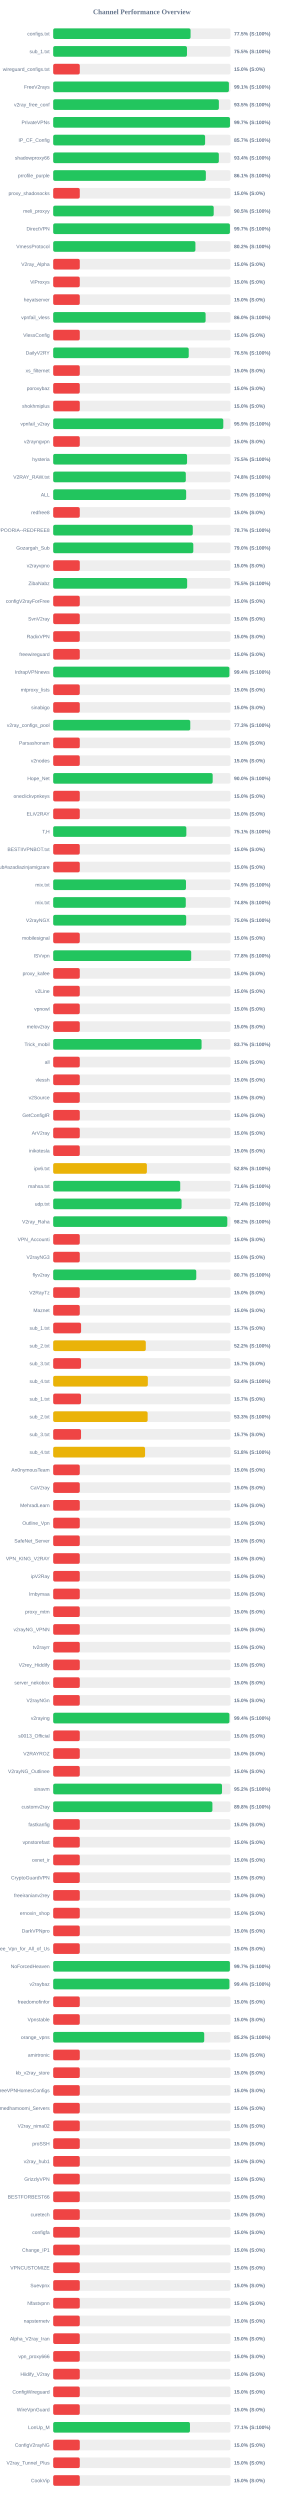
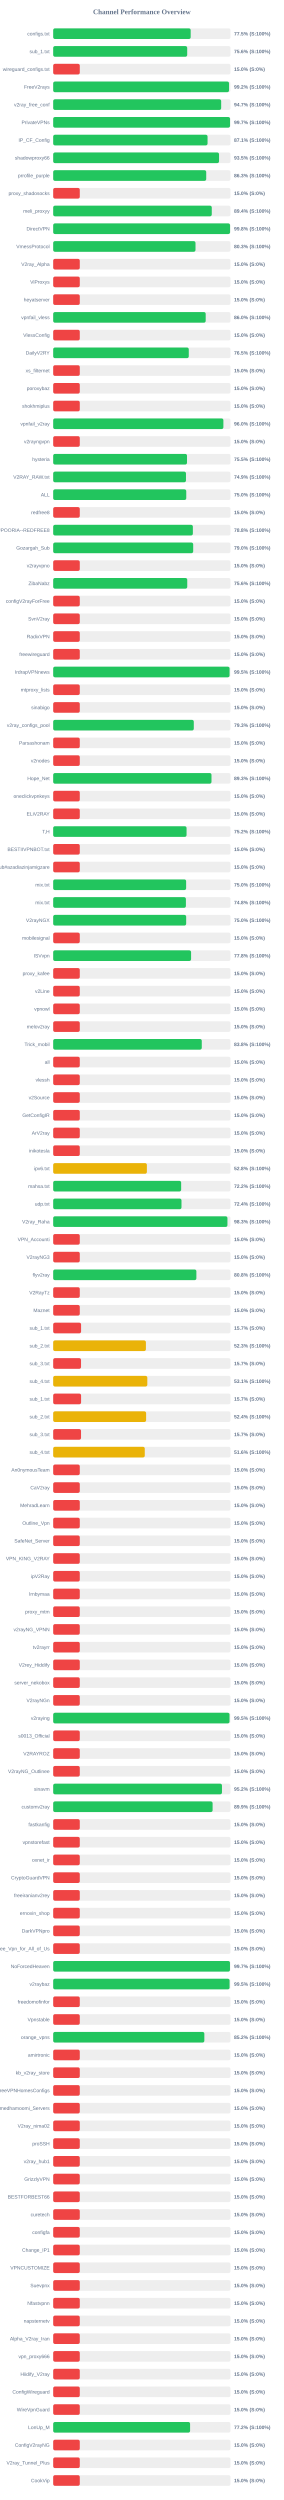
<svg xmlns="http://www.w3.org/2000/svg" width="800" height="7050" version="1.1">
  <style>
        .row { font: 14px Arial; fill: #64748b; }
        .score { font: bold 14px Arial; fill: #64748b; }
    </style>
  <text x="400" y="40" text-anchor="middle" font-size="20px" font-weight="bold" fill="#64748b">Channel Performance Overview</text>
  <rect x="150" y="80" width="500" height="30" fill="#eee" rx="5" />
-   <rect x="150" y="80" width="387.4" height="30" fill="#22c55e" rx="5" />
+   <rect x="150" y="80" width="387.7" height="30" fill="#22c55e" rx="5" />
  <text x="140" y="100" text-anchor="end" class="row">configs.txt</text>
  <text x="660" y="100" text-anchor="start" class="score">77.5% (S:100%)</text>
  <rect x="150" y="130" width="500" height="30" fill="#eee" rx="5" />
-   <rect x="150" y="130" width="377.3" height="30" fill="#22c55e" rx="5" />
+   <rect x="150" y="130" width="377.9" height="30" fill="#22c55e" rx="5" />
  <text x="140" y="150" text-anchor="end" class="row">sub_1.txt</text>
-   <text x="660" y="150" text-anchor="start" class="score">75.5% (S:100%)</text>
+   <text x="660" y="150" text-anchor="start" class="score">75.6% (S:100%)</text>
  <rect x="150" y="180" width="500" height="30" fill="#eee" rx="5" />
  <rect x="150" y="180" width="75.0" height="30" fill="#ef4444" rx="5" />
  <text x="140" y="200" text-anchor="end" class="row">wireguard_configs.txt</text>
  <text x="660" y="200" text-anchor="start" class="score">15.0% (S:0%)</text>
  <rect x="150" y="230" width="500" height="30" fill="#eee" rx="5" />
-   <rect x="150" y="230" width="495.55" height="30" fill="#22c55e" rx="5" />
+   <rect x="150" y="230" width="495.9" height="30" fill="#22c55e" rx="5" />
  <text x="140" y="250" text-anchor="end" class="row">FreeV2rays</text>
-   <text x="660" y="250" text-anchor="start" class="score">99.1% (S:100%)</text>
+   <text x="660" y="250" text-anchor="start" class="score">99.2% (S:100%)</text>
  <rect x="150" y="280" width="500" height="30" fill="#eee" rx="5" />
-   <rect x="150" y="280" width="467.25" height="30" fill="#22c55e" rx="5" />
+   <rect x="150" y="280" width="473.7" height="30" fill="#22c55e" rx="5" />
  <text x="140" y="300" text-anchor="end" class="row">v2ray_free_conf</text>
-   <text x="660" y="300" text-anchor="start" class="score">93.5% (S:100%)</text>
+   <text x="660" y="300" text-anchor="start" class="score">94.7% (S:100%)</text>
  <rect x="150" y="330" width="500" height="30" fill="#eee" rx="5" />
-   <rect x="150" y="330" width="498.55" height="30" fill="#22c55e" rx="5" />
+   <rect x="150" y="330" width="498.7" height="30" fill="#22c55e" rx="5" />
  <text x="140" y="350" text-anchor="end" class="row">PrivateVPNs</text>
  <text x="660" y="350" text-anchor="start" class="score">99.7% (S:100%)</text>
  <rect x="150" y="380" width="500" height="30" fill="#eee" rx="5" />
-   <rect x="150" y="380" width="428.4" height="30" fill="#22c55e" rx="5" />
+   <rect x="150" y="380" width="435.3" height="30" fill="#22c55e" rx="5" />
  <text x="140" y="400" text-anchor="end" class="row">IP_CF_Config</text>
-   <text x="660" y="400" text-anchor="start" class="score">85.7% (S:100%)</text>
+   <text x="660" y="400" text-anchor="start" class="score">87.1% (S:100%)</text>
  <rect x="150" y="430" width="500" height="30" fill="#eee" rx="5" />
-   <rect x="150" y="430" width="467.15" height="30" fill="#22c55e" rx="5" />
+   <rect x="150" y="430" width="467.7" height="30" fill="#22c55e" rx="5" />
  <text x="140" y="450" text-anchor="end" class="row">shadowproxy66</text>
-   <text x="660" y="450" text-anchor="start" class="score">93.4% (S:100%)</text>
+   <text x="660" y="450" text-anchor="start" class="score">93.5% (S:100%)</text>
  <rect x="150" y="480" width="500" height="30" fill="#eee" rx="5" />
-   <rect x="150" y="480" width="430.5" height="30" fill="#22c55e" rx="5" />
+   <rect x="150" y="480" width="431.55" height="30" fill="#22c55e" rx="5" />
  <text x="140" y="500" text-anchor="end" class="row">prrofile_purple</text>
-   <text x="660" y="500" text-anchor="start" class="score">86.1% (S:100%)</text>
+   <text x="660" y="500" text-anchor="start" class="score">86.3% (S:100%)</text>
  <rect x="150" y="530" width="500" height="30" fill="#eee" rx="5" />
  <rect x="150" y="530" width="75.0" height="30" fill="#ef4444" rx="5" />
  <text x="140" y="550" text-anchor="end" class="row">proxy_shadosocks</text>
  <text x="660" y="550" text-anchor="start" class="score">15.0% (S:0%)</text>
  <rect x="150" y="580" width="500" height="30" fill="#eee" rx="5" />
-   <rect x="150" y="580" width="452.65" height="30" fill="#22c55e" rx="5" />
+   <rect x="150" y="580" width="447.2" height="30" fill="#22c55e" rx="5" />
  <text x="140" y="600" text-anchor="end" class="row">meli_proxyy</text>
-   <text x="660" y="600" text-anchor="start" class="score">90.5% (S:100%)</text>
+   <text x="660" y="600" text-anchor="start" class="score">89.4% (S:100%)</text>
  <rect x="150" y="630" width="500" height="30" fill="#eee" rx="5" />
-   <rect x="150" y="630" width="498.4" height="30" fill="#22c55e" rx="5" />
+   <rect x="150" y="630" width="498.75" height="30" fill="#22c55e" rx="5" />
  <text x="140" y="650" text-anchor="end" class="row">DirectVPN</text>
-   <text x="660" y="650" text-anchor="start" class="score">99.7% (S:100%)</text>
+   <text x="660" y="650" text-anchor="start" class="score">99.8% (S:100%)</text>
  <rect x="150" y="680" width="500" height="30" fill="#eee" rx="5" />
-   <rect x="150" y="680" width="401.05" height="30" fill="#22c55e" rx="5" />
+   <rect x="150" y="680" width="401.3" height="30" fill="#22c55e" rx="5" />
  <text x="140" y="700" text-anchor="end" class="row">VmessProtocol</text>
-   <text x="660" y="700" text-anchor="start" class="score">80.2% (S:100%)</text>
+   <text x="660" y="700" text-anchor="start" class="score">80.3% (S:100%)</text>
  <rect x="150" y="730" width="500" height="30" fill="#eee" rx="5" />
  <rect x="150" y="730" width="75.0" height="30" fill="#ef4444" rx="5" />
  <text x="140" y="750" text-anchor="end" class="row">V2ray_Alpha</text>
  <text x="660" y="750" text-anchor="start" class="score">15.0% (S:0%)</text>
  <rect x="150" y="780" width="500" height="30" fill="#eee" rx="5" />
  <rect x="150" y="780" width="75.0" height="30" fill="#ef4444" rx="5" />
  <text x="140" y="800" text-anchor="end" class="row">ViProxys</text>
  <text x="660" y="800" text-anchor="start" class="score">15.0% (S:0%)</text>
  <rect x="150" y="830" width="500" height="30" fill="#eee" rx="5" />
  <rect x="150" y="830" width="75.0" height="30" fill="#ef4444" rx="5" />
  <text x="140" y="850" text-anchor="end" class="row">heyatserver</text>
  <text x="660" y="850" text-anchor="start" class="score">15.0% (S:0%)</text>
  <rect x="150" y="880" width="500" height="30" fill="#eee" rx="5" />
-   <rect x="150" y="880" width="429.8" height="30" fill="#22c55e" rx="5" />
+   <rect x="150" y="880" width="430.05" height="30" fill="#22c55e" rx="5" />
  <text x="140" y="900" text-anchor="end" class="row">vpnfail_vless</text>
  <text x="660" y="900" text-anchor="start" class="score">86.0% (S:100%)</text>
  <rect x="150" y="930" width="500" height="30" fill="#eee" rx="5" />
  <rect x="150" y="930" width="75.0" height="30" fill="#ef4444" rx="5" />
  <text x="140" y="950" text-anchor="end" class="row">VlessConfig</text>
  <text x="660" y="950" text-anchor="start" class="score">15.0% (S:0%)</text>
  <rect x="150" y="980" width="500" height="30" fill="#eee" rx="5" />
-   <rect x="150" y="980" width="382.25" height="30" fill="#22c55e" rx="5" />
+   <rect x="150" y="980" width="382.35" height="30" fill="#22c55e" rx="5" />
  <text x="140" y="1000" text-anchor="end" class="row">DailyV2RY</text>
  <text x="660" y="1000" text-anchor="start" class="score">76.5% (S:100%)</text>
  <rect x="150" y="1030" width="500" height="30" fill="#eee" rx="5" />
  <rect x="150" y="1030" width="75.0" height="30" fill="#ef4444" rx="5" />
  <text x="140" y="1050" text-anchor="end" class="row">xs_filternet</text>
  <text x="660" y="1050" text-anchor="start" class="score">15.0% (S:0%)</text>
  <rect x="150" y="1080" width="500" height="30" fill="#eee" rx="5" />
  <rect x="150" y="1080" width="75.0" height="30" fill="#ef4444" rx="5" />
  <text x="140" y="1100" text-anchor="end" class="row">poroxybaz</text>
  <text x="660" y="1100" text-anchor="start" class="score">15.0% (S:0%)</text>
  <rect x="150" y="1130" width="500" height="30" fill="#eee" rx="5" />
  <rect x="150" y="1130" width="75.0" height="30" fill="#ef4444" rx="5" />
  <text x="140" y="1150" text-anchor="end" class="row">shokhmiplus</text>
  <text x="660" y="1150" text-anchor="start" class="score">15.0% (S:0%)</text>
  <rect x="150" y="1180" width="500" height="30" fill="#eee" rx="5" />
-   <rect x="150" y="1180" width="479.7" height="30" fill="#22c55e" rx="5" />
+   <rect x="150" y="1180" width="479.95" height="30" fill="#22c55e" rx="5" />
  <text x="140" y="1200" text-anchor="end" class="row">vpnfail_v2ray</text>
-   <text x="660" y="1200" text-anchor="start" class="score">95.9% (S:100%)</text>
+   <text x="660" y="1200" text-anchor="start" class="score">96.0% (S:100%)</text>
  <rect x="150" y="1230" width="500" height="30" fill="#eee" rx="5" />
  <rect x="150" y="1230" width="75.0" height="30" fill="#ef4444" rx="5" />
  <text x="140" y="1250" text-anchor="end" class="row">v2rayngvpn</text>
  <text x="660" y="1250" text-anchor="start" class="score">15.0% (S:0%)</text>
  <rect x="150" y="1280" width="500" height="30" fill="#eee" rx="5" />
-   <rect x="150" y="1280" width="377.5" height="30" fill="#22c55e" rx="5" />
+   <rect x="150" y="1280" width="377.35" height="30" fill="#22c55e" rx="5" />
  <text x="140" y="1300" text-anchor="end" class="row">hysteria</text>
  <text x="660" y="1300" text-anchor="start" class="score">75.5% (S:100%)</text>
  <rect x="150" y="1330" width="500" height="30" fill="#eee" rx="5" />
-   <rect x="150" y="1330" width="374.0" height="30" fill="#22c55e" rx="5" />
+   <rect x="150" y="1330" width="374.45" height="30" fill="#22c55e" rx="5" />
  <text x="140" y="1350" text-anchor="end" class="row">V2RAY_RAW.txt</text>
-   <text x="660" y="1350" text-anchor="start" class="score">74.8% (S:100%)</text>
+   <text x="660" y="1350" text-anchor="start" class="score">74.9% (S:100%)</text>
  <rect x="150" y="1380" width="500" height="30" fill="#eee" rx="5" />
-   <rect x="150" y="1380" width="374.95" height="30" fill="#22c55e" rx="5" />
+   <rect x="150" y="1380" width="375.25" height="30" fill="#22c55e" rx="5" />
  <text x="140" y="1400" text-anchor="end" class="row">ALL</text>
  <text x="660" y="1400" text-anchor="start" class="score">75.0% (S:100%)</text>
  <rect x="150" y="1430" width="500" height="30" fill="#eee" rx="5" />
  <rect x="150" y="1430" width="75.0" height="30" fill="#ef4444" rx="5" />
  <text x="140" y="1450" text-anchor="end" class="row">redfree8</text>
  <text x="660" y="1450" text-anchor="start" class="score">15.0% (S:0%)</text>
  <rect x="150" y="1480" width="500" height="30" fill="#eee" rx="5" />
-   <rect x="150" y="1480" width="393.65" height="30" fill="#22c55e" rx="5" />
+   <rect x="150" y="1480" width="393.9" height="30" fill="#22c55e" rx="5" />
  <text x="140" y="1500" text-anchor="end" class="row">POORIA--REDFREE8.txt#POORIA--REDFREE8</text>
-   <text x="660" y="1500" text-anchor="start" class="score">78.7% (S:100%)</text>
+   <text x="660" y="1500" text-anchor="start" class="score">78.8% (S:100%)</text>
  <rect x="150" y="1530" width="500" height="30" fill="#eee" rx="5" />
-   <rect x="150" y="1530" width="395.1" height="30" fill="#22c55e" rx="5" />
+   <rect x="150" y="1530" width="394.8" height="30" fill="#22c55e" rx="5" />
  <text x="140" y="1550" text-anchor="end" class="row">Gozargah_Sub</text>
  <text x="660" y="1550" text-anchor="start" class="score">79.0% (S:100%)</text>
  <rect x="150" y="1580" width="500" height="30" fill="#eee" rx="5" />
  <rect x="150" y="1580" width="75.0" height="30" fill="#ef4444" rx="5" />
  <text x="140" y="1600" text-anchor="end" class="row">v2rayvpno</text>
  <text x="660" y="1600" text-anchor="start" class="score">15.0% (S:0%)</text>
  <rect x="150" y="1630" width="500" height="30" fill="#eee" rx="5" />
-   <rect x="150" y="1630" width="377.75" height="30" fill="#22c55e" rx="5" />
+   <rect x="150" y="1630" width="378.05" height="30" fill="#22c55e" rx="5" />
  <text x="140" y="1650" text-anchor="end" class="row">ZibaNabz</text>
-   <text x="660" y="1650" text-anchor="start" class="score">75.5% (S:100%)</text>
+   <text x="660" y="1650" text-anchor="start" class="score">75.6% (S:100%)</text>
  <rect x="150" y="1680" width="500" height="30" fill="#eee" rx="5" />
  <rect x="150" y="1680" width="75.0" height="30" fill="#ef4444" rx="5" />
  <text x="140" y="1700" text-anchor="end" class="row">configV2rayForFree</text>
  <text x="660" y="1700" text-anchor="start" class="score">15.0% (S:0%)</text>
  <rect x="150" y="1730" width="500" height="30" fill="#eee" rx="5" />
  <rect x="150" y="1730" width="75.0" height="30" fill="#ef4444" rx="5" />
  <text x="140" y="1750" text-anchor="end" class="row">SvnV2ray</text>
  <text x="660" y="1750" text-anchor="start" class="score">15.0% (S:0%)</text>
  <rect x="150" y="1780" width="500" height="30" fill="#eee" rx="5" />
  <rect x="150" y="1780" width="75.0" height="30" fill="#ef4444" rx="5" />
  <text x="140" y="1800" text-anchor="end" class="row">RadixVPN</text>
  <text x="660" y="1800" text-anchor="start" class="score">15.0% (S:0%)</text>
  <rect x="150" y="1830" width="500" height="30" fill="#eee" rx="5" />
  <rect x="150" y="1830" width="75.0" height="30" fill="#ef4444" rx="5" />
  <text x="140" y="1850" text-anchor="end" class="row">freewireguard</text>
  <text x="660" y="1850" text-anchor="start" class="score">15.0% (S:0%)</text>
  <rect x="150" y="1880" width="500" height="30" fill="#eee" rx="5" />
-   <rect x="150" y="1880" width="496.9" height="30" fill="#22c55e" rx="5" />
+   <rect x="150" y="1880" width="497.35" height="30" fill="#22c55e" rx="5" />
  <text x="140" y="1900" text-anchor="end" class="row">IrdrapVPNnews</text>
-   <text x="660" y="1900" text-anchor="start" class="score">99.4% (S:100%)</text>
+   <text x="660" y="1900" text-anchor="start" class="score">99.5% (S:100%)</text>
  <rect x="150" y="1930" width="500" height="30" fill="#eee" rx="5" />
  <rect x="150" y="1930" width="75.0" height="30" fill="#ef4444" rx="5" />
  <text x="140" y="1950" text-anchor="end" class="row">mtproxy_lists</text>
  <text x="660" y="1950" text-anchor="start" class="score">15.0% (S:0%)</text>
  <rect x="150" y="1980" width="500" height="30" fill="#eee" rx="5" />
  <rect x="150" y="1980" width="75.0" height="30" fill="#ef4444" rx="5" />
  <text x="140" y="2000" text-anchor="end" class="row">sinabigo</text>
  <text x="660" y="2000" text-anchor="start" class="score">15.0% (S:0%)</text>
  <rect x="150" y="2030" width="500" height="30" fill="#eee" rx="5" />
-   <rect x="150" y="2030" width="386.55" height="30" fill="#22c55e" rx="5" />
+   <rect x="150" y="2030" width="396.5" height="30" fill="#22c55e" rx="5" />
  <text x="140" y="2050" text-anchor="end" class="row">v2ray_configs_pool</text>
-   <text x="660" y="2050" text-anchor="start" class="score">77.3% (S:100%)</text>
+   <text x="660" y="2050" text-anchor="start" class="score">79.3% (S:100%)</text>
  <rect x="150" y="2080" width="500" height="30" fill="#eee" rx="5" />
  <rect x="150" y="2080" width="75.0" height="30" fill="#ef4444" rx="5" />
  <text x="140" y="2100" text-anchor="end" class="row">Parsashonam</text>
  <text x="660" y="2100" text-anchor="start" class="score">15.0% (S:0%)</text>
  <rect x="150" y="2130" width="500" height="30" fill="#eee" rx="5" />
  <rect x="150" y="2130" width="75.0" height="30" fill="#ef4444" rx="5" />
  <text x="140" y="2150" text-anchor="end" class="row">v2nodes</text>
  <text x="660" y="2150" text-anchor="start" class="score">15.0% (S:0%)</text>
  <rect x="150" y="2180" width="500" height="30" fill="#eee" rx="5" />
-   <rect x="150" y="2180" width="449.75" height="30" fill="#22c55e" rx="5" />
+   <rect x="150" y="2180" width="446.4" height="30" fill="#22c55e" rx="5" />
  <text x="140" y="2200" text-anchor="end" class="row">Hope_Net</text>
-   <text x="660" y="2200" text-anchor="start" class="score">90.0% (S:100%)</text>
+   <text x="660" y="2200" text-anchor="start" class="score">89.3% (S:100%)</text>
  <rect x="150" y="2230" width="500" height="30" fill="#eee" rx="5" />
  <rect x="150" y="2230" width="75.0" height="30" fill="#ef4444" rx="5" />
  <text x="140" y="2250" text-anchor="end" class="row">oneclickvpnkeys</text>
  <text x="660" y="2250" text-anchor="start" class="score">15.0% (S:0%)</text>
  <rect x="150" y="2280" width="500" height="30" fill="#eee" rx="5" />
  <rect x="150" y="2280" width="75.0" height="30" fill="#ef4444" rx="5" />
  <text x="140" y="2300" text-anchor="end" class="row">ELiV2RAY</text>
  <text x="660" y="2300" text-anchor="start" class="score">15.0% (S:0%)</text>
  <rect x="150" y="2330" width="500" height="30" fill="#eee" rx="5" />
-   <rect x="150" y="2330" width="375.5" height="30" fill="#22c55e" rx="5" />
+   <rect x="150" y="2330" width="376.1" height="30" fill="#22c55e" rx="5" />
  <text x="140" y="2350" text-anchor="end" class="row">T,H</text>
-   <text x="660" y="2350" text-anchor="start" class="score">75.1% (S:100%)</text>
+   <text x="660" y="2350" text-anchor="start" class="score">75.2% (S:100%)</text>
  <rect x="150" y="2380" width="500" height="30" fill="#eee" rx="5" />
  <rect x="150" y="2380" width="75.0" height="30" fill="#ef4444" rx="5" />
  <text x="140" y="2400" text-anchor="end" class="row">BESTIIVPNBOT.txt</text>
  <text x="660" y="2400" text-anchor="start" class="score">15.0% (S:0%)</text>
  <rect x="150" y="2430" width="500" height="30" fill="#eee" rx="5" />
  <rect x="150" y="2430" width="75.0" height="30" fill="#ef4444" rx="5" />
  <text x="140" y="2450" text-anchor="end" class="row">Sub#azadiazinjamigzare</text>
  <text x="660" y="2450" text-anchor="start" class="score">15.0% (S:0%)</text>
  <rect x="150" y="2480" width="500" height="30" fill="#eee" rx="5" />
-   <rect x="150" y="2480" width="374.45" height="30" fill="#22c55e" rx="5" />
+   <rect x="150" y="2480" width="374.9" height="30" fill="#22c55e" rx="5" />
  <text x="140" y="2500" text-anchor="end" class="row">mix.txt</text>
-   <text x="660" y="2500" text-anchor="start" class="score">74.9% (S:100%)</text>
+   <text x="660" y="2500" text-anchor="start" class="score">75.0% (S:100%)</text>
  <rect x="150" y="2530" width="500" height="30" fill="#eee" rx="5" />
-   <rect x="150" y="2530" width="373.9" height="30" fill="#22c55e" rx="5" />
+   <rect x="150" y="2530" width="374.25" height="30" fill="#22c55e" rx="5" />
  <text x="140" y="2550" text-anchor="end" class="row">mix.txt</text>
  <text x="660" y="2550" text-anchor="start" class="score">74.8% (S:100%)</text>
  <rect x="150" y="2580" width="500" height="30" fill="#eee" rx="5" />
  <rect x="150" y="2580" width="375.0" height="30" fill="#22c55e" rx="5" />
  <text x="140" y="2600" text-anchor="end" class="row">V2rayNGX</text>
  <text x="660" y="2600" text-anchor="start" class="score">75.0% (S:100%)</text>
  <rect x="150" y="2630" width="500" height="30" fill="#eee" rx="5" />
  <rect x="150" y="2630" width="75.0" height="30" fill="#ef4444" rx="5" />
  <text x="140" y="2650" text-anchor="end" class="row">mobilesignal</text>
  <text x="660" y="2650" text-anchor="start" class="score">15.0% (S:0%)</text>
  <rect x="150" y="2680" width="500" height="30" fill="#eee" rx="5" />
-   <rect x="150" y="2680" width="389.2" height="30" fill="#22c55e" rx="5" />
+   <rect x="150" y="2680" width="388.85" height="30" fill="#22c55e" rx="5" />
  <text x="140" y="2700" text-anchor="end" class="row">ISVvpn</text>
  <text x="660" y="2700" text-anchor="start" class="score">77.8% (S:100%)</text>
  <rect x="150" y="2730" width="500" height="30" fill="#eee" rx="5" />
  <rect x="150" y="2730" width="75.0" height="30" fill="#ef4444" rx="5" />
  <text x="140" y="2750" text-anchor="end" class="row">proxy_kafee</text>
  <text x="660" y="2750" text-anchor="start" class="score">15.0% (S:0%)</text>
  <rect x="150" y="2780" width="500" height="30" fill="#eee" rx="5" />
  <rect x="150" y="2780" width="75.0" height="30" fill="#ef4444" rx="5" />
  <text x="140" y="2800" text-anchor="end" class="row">v2Line</text>
  <text x="660" y="2800" text-anchor="start" class="score">15.0% (S:0%)</text>
  <rect x="150" y="2830" width="500" height="30" fill="#eee" rx="5" />
  <rect x="150" y="2830" width="75.0" height="30" fill="#ef4444" rx="5" />
  <text x="140" y="2850" text-anchor="end" class="row">vpnowl</text>
  <text x="660" y="2850" text-anchor="start" class="score">15.0% (S:0%)</text>
  <rect x="150" y="2880" width="500" height="30" fill="#eee" rx="5" />
  <rect x="150" y="2880" width="75.0" height="30" fill="#ef4444" rx="5" />
  <text x="140" y="2900" text-anchor="end" class="row">melov2ray</text>
  <text x="660" y="2900" text-anchor="start" class="score">15.0% (S:0%)</text>
  <rect x="150" y="2930" width="500" height="30" fill="#eee" rx="5" />
-   <rect x="150" y="2930" width="418.45" height="30" fill="#22c55e" rx="5" />
+   <rect x="150" y="2930" width="419.0" height="30" fill="#22c55e" rx="5" />
  <text x="140" y="2950" text-anchor="end" class="row">Trick_mobil</text>
-   <text x="660" y="2950" text-anchor="start" class="score">83.7% (S:100%)</text>
+   <text x="660" y="2950" text-anchor="start" class="score">83.8% (S:100%)</text>
  <rect x="150" y="2980" width="500" height="30" fill="#eee" rx="5" />
  <rect x="150" y="2980" width="75.0" height="30" fill="#ef4444" rx="5" />
  <text x="140" y="3000" text-anchor="end" class="row">all</text>
  <text x="660" y="3000" text-anchor="start" class="score">15.0% (S:0%)</text>
  <rect x="150" y="3030" width="500" height="30" fill="#eee" rx="5" />
  <rect x="150" y="3030" width="75.0" height="30" fill="#ef4444" rx="5" />
  <text x="140" y="3050" text-anchor="end" class="row">vlessh</text>
  <text x="660" y="3050" text-anchor="start" class="score">15.0% (S:0%)</text>
  <rect x="150" y="3080" width="500" height="30" fill="#eee" rx="5" />
  <rect x="150" y="3080" width="75.0" height="30" fill="#ef4444" rx="5" />
  <text x="140" y="3100" text-anchor="end" class="row">v2Source</text>
  <text x="660" y="3100" text-anchor="start" class="score">15.0% (S:0%)</text>
  <rect x="150" y="3130" width="500" height="30" fill="#eee" rx="5" />
  <rect x="150" y="3130" width="75.0" height="30" fill="#ef4444" rx="5" />
  <text x="140" y="3150" text-anchor="end" class="row">GetConfigIR</text>
  <text x="660" y="3150" text-anchor="start" class="score">15.0% (S:0%)</text>
  <rect x="150" y="3180" width="500" height="30" fill="#eee" rx="5" />
  <rect x="150" y="3180" width="75.0" height="30" fill="#ef4444" rx="5" />
  <text x="140" y="3200" text-anchor="end" class="row">ArV2ray</text>
  <text x="660" y="3200" text-anchor="start" class="score">15.0% (S:0%)</text>
  <rect x="150" y="3230" width="500" height="30" fill="#eee" rx="5" />
  <rect x="150" y="3230" width="75.0" height="30" fill="#ef4444" rx="5" />
  <text x="140" y="3250" text-anchor="end" class="row">inikotesla</text>
  <text x="660" y="3250" text-anchor="start" class="score">15.0% (S:0%)</text>
  <rect x="150" y="3280" width="500" height="30" fill="#eee" rx="5" />
  <rect x="150" y="3280" width="264.2" height="30" fill="#eab308" rx="5" />
  <text x="140" y="3300" text-anchor="end" class="row">ipv6.txt</text>
  <text x="660" y="3300" text-anchor="start" class="score">52.8% (S:100%)</text>
  <rect x="150" y="3330" width="500" height="30" fill="#eee" rx="5" />
-   <rect x="150" y="3330" width="358.2" height="30" fill="#22c55e" rx="5" />
+   <rect x="150" y="3330" width="360.85" height="30" fill="#22c55e" rx="5" />
  <text x="140" y="3350" text-anchor="end" class="row">mahsa.txt</text>
-   <text x="660" y="3350" text-anchor="start" class="score">71.6% (S:100%)</text>
+   <text x="660" y="3350" text-anchor="start" class="score">72.2% (S:100%)</text>
  <rect x="150" y="3380" width="500" height="30" fill="#eee" rx="5" />
-   <rect x="150" y="3380" width="362.05" height="30" fill="#22c55e" rx="5" />
+   <rect x="150" y="3380" width="361.8" height="30" fill="#22c55e" rx="5" />
  <text x="140" y="3400" text-anchor="end" class="row">udp.txt</text>
  <text x="660" y="3400" text-anchor="start" class="score">72.4% (S:100%)</text>
  <rect x="150" y="3430" width="500" height="30" fill="#eee" rx="5" />
-   <rect x="150" y="3430" width="491.0" height="30" fill="#22c55e" rx="5" />
+   <rect x="150" y="3430" width="491.4" height="30" fill="#22c55e" rx="5" />
  <text x="140" y="3450" text-anchor="end" class="row">V2ray_Raha</text>
-   <text x="660" y="3450" text-anchor="start" class="score">98.2% (S:100%)</text>
+   <text x="660" y="3450" text-anchor="start" class="score">98.3% (S:100%)</text>
  <rect x="150" y="3480" width="500" height="30" fill="#eee" rx="5" />
  <rect x="150" y="3480" width="75.0" height="30" fill="#ef4444" rx="5" />
  <text x="140" y="3500" text-anchor="end" class="row">VPN_Accounti</text>
  <text x="660" y="3500" text-anchor="start" class="score">15.0% (S:0%)</text>
  <rect x="150" y="3530" width="500" height="30" fill="#eee" rx="5" />
  <rect x="150" y="3530" width="75.0" height="30" fill="#ef4444" rx="5" />
  <text x="140" y="3550" text-anchor="end" class="row">V2rayNG3</text>
  <text x="660" y="3550" text-anchor="start" class="score">15.0% (S:0%)</text>
  <rect x="150" y="3580" width="500" height="30" fill="#eee" rx="5" />
-   <rect x="150" y="3580" width="403.45" height="30" fill="#22c55e" rx="5" />
+   <rect x="150" y="3580" width="403.8" height="30" fill="#22c55e" rx="5" />
  <text x="140" y="3600" text-anchor="end" class="row">flyv2ray</text>
-   <text x="660" y="3600" text-anchor="start" class="score">80.7% (S:100%)</text>
+   <text x="660" y="3600" text-anchor="start" class="score">80.8% (S:100%)</text>
  <rect x="150" y="3630" width="500" height="30" fill="#eee" rx="5" />
  <rect x="150" y="3630" width="75.0" height="30" fill="#ef4444" rx="5" />
  <text x="140" y="3650" text-anchor="end" class="row">V2RayTz</text>
  <text x="660" y="3650" text-anchor="start" class="score">15.0% (S:0%)</text>
  <rect x="150" y="3680" width="500" height="30" fill="#eee" rx="5" />
  <rect x="150" y="3680" width="75.0" height="30" fill="#ef4444" rx="5" />
  <text x="140" y="3700" text-anchor="end" class="row">Maznet</text>
  <text x="660" y="3700" text-anchor="start" class="score">15.0% (S:0%)</text>
  <rect x="150" y="3730" width="500" height="30" fill="#eee" rx="5" />
  <rect x="150" y="3730" width="78.65" height="30" fill="#ef4444" rx="5" />
  <text x="140" y="3750" text-anchor="end" class="row">sub_1.txt</text>
  <text x="660" y="3750" text-anchor="start" class="score">15.7% (S:0%)</text>
  <rect x="150" y="3780" width="500" height="30" fill="#eee" rx="5" />
-   <rect x="150" y="3780" width="261.15" height="30" fill="#eab308" rx="5" />
+   <rect x="150" y="3780" width="261.45" height="30" fill="#eab308" rx="5" />
  <text x="140" y="3800" text-anchor="end" class="row">sub_2.txt</text>
-   <text x="660" y="3800" text-anchor="start" class="score">52.2% (S:100%)</text>
+   <text x="660" y="3800" text-anchor="start" class="score">52.3% (S:100%)</text>
  <rect x="150" y="3830" width="500" height="30" fill="#eee" rx="5" />
  <rect x="150" y="3830" width="78.5" height="30" fill="#ef4444" rx="5" />
  <text x="140" y="3850" text-anchor="end" class="row">sub_3.txt</text>
  <text x="660" y="3850" text-anchor="start" class="score">15.7% (S:0%)</text>
  <rect x="150" y="3880" width="500" height="30" fill="#eee" rx="5" />
-   <rect x="150" y="3880" width="266.9" height="30" fill="#eab308" rx="5" />
+   <rect x="150" y="3880" width="265.45" height="30" fill="#eab308" rx="5" />
  <text x="140" y="3900" text-anchor="end" class="row">sub_4.txt</text>
-   <text x="660" y="3900" text-anchor="start" class="score">53.4% (S:100%)</text>
+   <text x="660" y="3900" text-anchor="start" class="score">53.1% (S:100%)</text>
  <rect x="150" y="3930" width="500" height="30" fill="#eee" rx="5" />
-   <rect x="150" y="3930" width="78.5" height="30" fill="#ef4444" rx="5" />
+   <rect x="150" y="3930" width="78.65" height="30" fill="#ef4444" rx="5" />
  <text x="140" y="3950" text-anchor="end" class="row">sub_1.txt</text>
  <text x="660" y="3950" text-anchor="start" class="score">15.7% (S:0%)</text>
  <rect x="150" y="3980" width="500" height="30" fill="#eee" rx="5" />
-   <rect x="150" y="3980" width="266.35" height="30" fill="#eab308" rx="5" />
+   <rect x="150" y="3980" width="262.05" height="30" fill="#eab308" rx="5" />
  <text x="140" y="4000" text-anchor="end" class="row">sub_2.txt</text>
-   <text x="660" y="4000" text-anchor="start" class="score">53.3% (S:100%)</text>
+   <text x="660" y="4000" text-anchor="start" class="score">52.4% (S:100%)</text>
  <rect x="150" y="4030" width="500" height="30" fill="#eee" rx="5" />
  <rect x="150" y="4030" width="78.5" height="30" fill="#ef4444" rx="5" />
  <text x="140" y="4050" text-anchor="end" class="row">sub_3.txt</text>
  <text x="660" y="4050" text-anchor="start" class="score">15.7% (S:0%)</text>
  <rect x="150" y="4080" width="500" height="30" fill="#eee" rx="5" />
-   <rect x="150" y="4080" width="259.1" height="30" fill="#eab308" rx="5" />
+   <rect x="150" y="4080" width="258.25" height="30" fill="#eab308" rx="5" />
  <text x="140" y="4100" text-anchor="end" class="row">sub_4.txt</text>
-   <text x="660" y="4100" text-anchor="start" class="score">51.8% (S:100%)</text>
+   <text x="660" y="4100" text-anchor="start" class="score">51.6% (S:100%)</text>
  <rect x="150" y="4130" width="500" height="30" fill="#eee" rx="5" />
  <rect x="150" y="4130" width="75.0" height="30" fill="#ef4444" rx="5" />
  <text x="140" y="4150" text-anchor="end" class="row">An0nymousTeam</text>
  <text x="660" y="4150" text-anchor="start" class="score">15.0% (S:0%)</text>
  <rect x="150" y="4180" width="500" height="30" fill="#eee" rx="5" />
  <rect x="150" y="4180" width="75.0" height="30" fill="#ef4444" rx="5" />
  <text x="140" y="4200" text-anchor="end" class="row">CaV2ray</text>
  <text x="660" y="4200" text-anchor="start" class="score">15.0% (S:0%)</text>
  <rect x="150" y="4230" width="500" height="30" fill="#eee" rx="5" />
  <rect x="150" y="4230" width="75.0" height="30" fill="#ef4444" rx="5" />
  <text x="140" y="4250" text-anchor="end" class="row">MehradLearn</text>
  <text x="660" y="4250" text-anchor="start" class="score">15.0% (S:0%)</text>
  <rect x="150" y="4280" width="500" height="30" fill="#eee" rx="5" />
  <rect x="150" y="4280" width="75.0" height="30" fill="#ef4444" rx="5" />
  <text x="140" y="4300" text-anchor="end" class="row">Outline_Vpn</text>
  <text x="660" y="4300" text-anchor="start" class="score">15.0% (S:0%)</text>
  <rect x="150" y="4330" width="500" height="30" fill="#eee" rx="5" />
  <rect x="150" y="4330" width="75.0" height="30" fill="#ef4444" rx="5" />
  <text x="140" y="4350" text-anchor="end" class="row">SafeNet_Server</text>
  <text x="660" y="4350" text-anchor="start" class="score">15.0% (S:0%)</text>
  <rect x="150" y="4380" width="500" height="30" fill="#eee" rx="5" />
  <rect x="150" y="4380" width="75.0" height="30" fill="#ef4444" rx="5" />
  <text x="140" y="4400" text-anchor="end" class="row">VPN_KING_V2RAY</text>
  <text x="660" y="4400" text-anchor="start" class="score">15.0% (S:0%)</text>
  <rect x="150" y="4430" width="500" height="30" fill="#eee" rx="5" />
  <rect x="150" y="4430" width="75.0" height="30" fill="#ef4444" rx="5" />
  <text x="140" y="4450" text-anchor="end" class="row">ipV2Ray</text>
  <text x="660" y="4450" text-anchor="start" class="score">15.0% (S:0%)</text>
  <rect x="150" y="4480" width="500" height="30" fill="#eee" rx="5" />
  <rect x="150" y="4480" width="75.0" height="30" fill="#ef4444" rx="5" />
  <text x="140" y="4500" text-anchor="end" class="row">lrnbymaa</text>
  <text x="660" y="4500" text-anchor="start" class="score">15.0% (S:0%)</text>
  <rect x="150" y="4530" width="500" height="30" fill="#eee" rx="5" />
  <rect x="150" y="4530" width="75.0" height="30" fill="#ef4444" rx="5" />
  <text x="140" y="4550" text-anchor="end" class="row">proxy_mtm</text>
  <text x="660" y="4550" text-anchor="start" class="score">15.0% (S:0%)</text>
  <rect x="150" y="4580" width="500" height="30" fill="#eee" rx="5" />
  <rect x="150" y="4580" width="75.0" height="30" fill="#ef4444" rx="5" />
  <text x="140" y="4600" text-anchor="end" class="row">v2rayNG_VPNN</text>
  <text x="660" y="4600" text-anchor="start" class="score">15.0% (S:0%)</text>
  <rect x="150" y="4630" width="500" height="30" fill="#eee" rx="5" />
  <rect x="150" y="4630" width="75.0" height="30" fill="#ef4444" rx="5" />
  <text x="140" y="4650" text-anchor="end" class="row">tv2rayrr</text>
  <text x="660" y="4650" text-anchor="start" class="score">15.0% (S:0%)</text>
  <rect x="150" y="4680" width="500" height="30" fill="#eee" rx="5" />
  <rect x="150" y="4680" width="75.0" height="30" fill="#ef4444" rx="5" />
  <text x="140" y="4700" text-anchor="end" class="row">V2rey_Hiddify</text>
  <text x="660" y="4700" text-anchor="start" class="score">15.0% (S:0%)</text>
  <rect x="150" y="4730" width="500" height="30" fill="#eee" rx="5" />
  <rect x="150" y="4730" width="75.0" height="30" fill="#ef4444" rx="5" />
  <text x="140" y="4750" text-anchor="end" class="row">server_nekobox</text>
  <text x="660" y="4750" text-anchor="start" class="score">15.0% (S:0%)</text>
  <rect x="150" y="4780" width="500" height="30" fill="#eee" rx="5" />
  <rect x="150" y="4780" width="75.0" height="30" fill="#ef4444" rx="5" />
  <text x="140" y="4800" text-anchor="end" class="row">V2rayNGn</text>
  <text x="660" y="4800" text-anchor="start" class="score">15.0% (S:0%)</text>
  <rect x="150" y="4830" width="500" height="30" fill="#eee" rx="5" />
-   <rect x="150" y="4830" width="496.95" height="30" fill="#22c55e" rx="5" />
+   <rect x="150" y="4830" width="497.25" height="30" fill="#22c55e" rx="5" />
  <text x="140" y="4850" text-anchor="end" class="row">v2raying</text>
-   <text x="660" y="4850" text-anchor="start" class="score">99.4% (S:100%)</text>
+   <text x="660" y="4850" text-anchor="start" class="score">99.5% (S:100%)</text>
  <rect x="150" y="4880" width="500" height="30" fill="#eee" rx="5" />
  <rect x="150" y="4880" width="75.0" height="30" fill="#ef4444" rx="5" />
  <text x="140" y="4900" text-anchor="end" class="row">s0013_Official</text>
  <text x="660" y="4900" text-anchor="start" class="score">15.0% (S:0%)</text>
  <rect x="150" y="4930" width="500" height="30" fill="#eee" rx="5" />
  <rect x="150" y="4930" width="75.0" height="30" fill="#ef4444" rx="5" />
  <text x="140" y="4950" text-anchor="end" class="row">V2RAYROZ</text>
  <text x="660" y="4950" text-anchor="start" class="score">15.0% (S:0%)</text>
  <rect x="150" y="4980" width="500" height="30" fill="#eee" rx="5" />
  <rect x="150" y="4980" width="75.0" height="30" fill="#ef4444" rx="5" />
  <text x="140" y="5000" text-anchor="end" class="row">V2rayNG_Outlinee</text>
  <text x="660" y="5000" text-anchor="start" class="score">15.0% (S:0%)</text>
  <rect x="150" y="5030" width="500" height="30" fill="#eee" rx="5" />
-   <rect x="150" y="5030" width="476.1" height="30" fill="#22c55e" rx="5" />
+   <rect x="150" y="5030" width="475.95" height="30" fill="#22c55e" rx="5" />
  <text x="140" y="5050" text-anchor="end" class="row">sinavm</text>
  <text x="660" y="5050" text-anchor="start" class="score">95.2% (S:100%)</text>
  <rect x="150" y="5080" width="500" height="30" fill="#eee" rx="5" />
-   <rect x="150" y="5080" width="449.0" height="30" fill="#22c55e" rx="5" />
+   <rect x="150" y="5080" width="449.55" height="30" fill="#22c55e" rx="5" />
  <text x="140" y="5100" text-anchor="end" class="row">customv2ray</text>
-   <text x="660" y="5100" text-anchor="start" class="score">89.8% (S:100%)</text>
+   <text x="660" y="5100" text-anchor="start" class="score">89.9% (S:100%)</text>
  <rect x="150" y="5130" width="500" height="30" fill="#eee" rx="5" />
  <rect x="150" y="5130" width="75.0" height="30" fill="#ef4444" rx="5" />
  <text x="140" y="5150" text-anchor="end" class="row">fastkanfig</text>
  <text x="660" y="5150" text-anchor="start" class="score">15.0% (S:0%)</text>
  <rect x="150" y="5180" width="500" height="30" fill="#eee" rx="5" />
  <rect x="150" y="5180" width="75.0" height="30" fill="#ef4444" rx="5" />
  <text x="140" y="5200" text-anchor="end" class="row">vpnstorefast</text>
  <text x="660" y="5200" text-anchor="start" class="score">15.0% (S:0%)</text>
  <rect x="150" y="5230" width="500" height="30" fill="#eee" rx="5" />
  <rect x="150" y="5230" width="75.0" height="30" fill="#ef4444" rx="5" />
  <text x="140" y="5250" text-anchor="end" class="row">oxnet_ir</text>
  <text x="660" y="5250" text-anchor="start" class="score">15.0% (S:0%)</text>
  <rect x="150" y="5280" width="500" height="30" fill="#eee" rx="5" />
  <rect x="150" y="5280" width="75.0" height="30" fill="#ef4444" rx="5" />
  <text x="140" y="5300" text-anchor="end" class="row">CryptoGuardVPN</text>
  <text x="660" y="5300" text-anchor="start" class="score">15.0% (S:0%)</text>
  <rect x="150" y="5330" width="500" height="30" fill="#eee" rx="5" />
  <rect x="150" y="5330" width="75.0" height="30" fill="#ef4444" rx="5" />
  <text x="140" y="5350" text-anchor="end" class="row">freeiranianv2rey</text>
  <text x="660" y="5350" text-anchor="start" class="score">15.0% (S:0%)</text>
  <rect x="150" y="5380" width="500" height="30" fill="#eee" rx="5" />
  <rect x="150" y="5380" width="75.0" height="30" fill="#ef4444" rx="5" />
  <text x="140" y="5400" text-anchor="end" class="row">ernoxin_shop</text>
  <text x="660" y="5400" text-anchor="start" class="score">15.0% (S:0%)</text>
  <rect x="150" y="5430" width="500" height="30" fill="#eee" rx="5" />
  <rect x="150" y="5430" width="75.0" height="30" fill="#ef4444" rx="5" />
  <text x="140" y="5450" text-anchor="end" class="row">DarkVPNpro</text>
  <text x="660" y="5450" text-anchor="start" class="score">15.0% (S:0%)</text>
  <rect x="150" y="5480" width="500" height="30" fill="#eee" rx="5" />
  <rect x="150" y="5480" width="75.0" height="30" fill="#ef4444" rx="5" />
  <text x="140" y="5500" text-anchor="end" class="row">Free_Vpn_for_All_of_Us</text>
  <text x="660" y="5500" text-anchor="start" class="score">15.0% (S:0%)</text>
  <rect x="150" y="5530" width="500" height="30" fill="#eee" rx="5" />
-   <rect x="150" y="5530" width="498.35" height="30" fill="#22c55e" rx="5" />
+   <rect x="150" y="5530" width="498.55" height="30" fill="#22c55e" rx="5" />
  <text x="140" y="5550" text-anchor="end" class="row">NoForcedHeaven</text>
  <text x="660" y="5550" text-anchor="start" class="score">99.7% (S:100%)</text>
  <rect x="150" y="5580" width="500" height="30" fill="#eee" rx="5" />
-   <rect x="150" y="5580" width="496.95" height="30" fill="#22c55e" rx="5" />
+   <rect x="150" y="5580" width="497.4" height="30" fill="#22c55e" rx="5" />
  <text x="140" y="5600" text-anchor="end" class="row">v2raybaz</text>
-   <text x="660" y="5600" text-anchor="start" class="score">99.4% (S:100%)</text>
+   <text x="660" y="5600" text-anchor="start" class="score">99.5% (S:100%)</text>
  <rect x="150" y="5630" width="500" height="30" fill="#eee" rx="5" />
  <rect x="150" y="5630" width="75.0" height="30" fill="#ef4444" rx="5" />
  <text x="140" y="5650" text-anchor="end" class="row">freedomofinfor</text>
  <text x="660" y="5650" text-anchor="start" class="score">15.0% (S:0%)</text>
  <rect x="150" y="5680" width="500" height="30" fill="#eee" rx="5" />
  <rect x="150" y="5680" width="75.0" height="30" fill="#ef4444" rx="5" />
  <text x="140" y="5700" text-anchor="end" class="row">Vpnstable</text>
  <text x="660" y="5700" text-anchor="start" class="score">15.0% (S:0%)</text>
  <rect x="150" y="5730" width="500" height="30" fill="#eee" rx="5" />
-   <rect x="150" y="5730" width="425.9" height="30" fill="#22c55e" rx="5" />
+   <rect x="150" y="5730" width="426.25" height="30" fill="#22c55e" rx="5" />
  <text x="140" y="5750" text-anchor="end" class="row">orange_vpns</text>
  <text x="660" y="5750" text-anchor="start" class="score">85.2% (S:100%)</text>
  <rect x="150" y="5780" width="500" height="30" fill="#eee" rx="5" />
  <rect x="150" y="5780" width="75.0" height="30" fill="#ef4444" rx="5" />
  <text x="140" y="5800" text-anchor="end" class="row">amirtronic</text>
  <text x="660" y="5800" text-anchor="start" class="score">15.0% (S:0%)</text>
  <rect x="150" y="5830" width="500" height="30" fill="#eee" rx="5" />
  <rect x="150" y="5830" width="75.0" height="30" fill="#ef4444" rx="5" />
  <text x="140" y="5850" text-anchor="end" class="row">kb_v2ray_store</text>
  <text x="660" y="5850" text-anchor="start" class="score">15.0% (S:0%)</text>
  <rect x="150" y="5880" width="500" height="30" fill="#eee" rx="5" />
  <rect x="150" y="5880" width="75.0" height="30" fill="#ef4444" rx="5" />
  <text x="140" y="5900" text-anchor="end" class="row">FreeVPNHomesConfigs</text>
  <text x="660" y="5900" text-anchor="start" class="score">15.0% (S:0%)</text>
  <rect x="150" y="5930" width="500" height="30" fill="#eee" rx="5" />
  <rect x="150" y="5930" width="75.0" height="30" fill="#ef4444" rx="5" />
  <text x="140" y="5950" text-anchor="end" class="row">Ahmedhamoomi_Servers</text>
  <text x="660" y="5950" text-anchor="start" class="score">15.0% (S:0%)</text>
  <rect x="150" y="5980" width="500" height="30" fill="#eee" rx="5" />
  <rect x="150" y="5980" width="75.0" height="30" fill="#ef4444" rx="5" />
  <text x="140" y="6000" text-anchor="end" class="row">V2ray_nima02</text>
  <text x="660" y="6000" text-anchor="start" class="score">15.0% (S:0%)</text>
  <rect x="150" y="6030" width="500" height="30" fill="#eee" rx="5" />
  <rect x="150" y="6030" width="75.0" height="30" fill="#ef4444" rx="5" />
  <text x="140" y="6050" text-anchor="end" class="row">proSSH</text>
  <text x="660" y="6050" text-anchor="start" class="score">15.0% (S:0%)</text>
  <rect x="150" y="6080" width="500" height="30" fill="#eee" rx="5" />
  <rect x="150" y="6080" width="75.0" height="30" fill="#ef4444" rx="5" />
  <text x="140" y="6100" text-anchor="end" class="row">v2ray_hub1</text>
  <text x="660" y="6100" text-anchor="start" class="score">15.0% (S:0%)</text>
  <rect x="150" y="6130" width="500" height="30" fill="#eee" rx="5" />
  <rect x="150" y="6130" width="75.0" height="30" fill="#ef4444" rx="5" />
  <text x="140" y="6150" text-anchor="end" class="row">GrizzlyVPN</text>
  <text x="660" y="6150" text-anchor="start" class="score">15.0% (S:0%)</text>
  <rect x="150" y="6180" width="500" height="30" fill="#eee" rx="5" />
  <rect x="150" y="6180" width="75.0" height="30" fill="#ef4444" rx="5" />
  <text x="140" y="6200" text-anchor="end" class="row">BESTFORBEST66</text>
  <text x="660" y="6200" text-anchor="start" class="score">15.0% (S:0%)</text>
  <rect x="150" y="6230" width="500" height="30" fill="#eee" rx="5" />
  <rect x="150" y="6230" width="75.0" height="30" fill="#ef4444" rx="5" />
  <text x="140" y="6250" text-anchor="end" class="row">curetech</text>
  <text x="660" y="6250" text-anchor="start" class="score">15.0% (S:0%)</text>
  <rect x="150" y="6280" width="500" height="30" fill="#eee" rx="5" />
  <rect x="150" y="6280" width="75.0" height="30" fill="#ef4444" rx="5" />
  <text x="140" y="6300" text-anchor="end" class="row">configfa</text>
  <text x="660" y="6300" text-anchor="start" class="score">15.0% (S:0%)</text>
  <rect x="150" y="6330" width="500" height="30" fill="#eee" rx="5" />
  <rect x="150" y="6330" width="75.0" height="30" fill="#ef4444" rx="5" />
  <text x="140" y="6350" text-anchor="end" class="row">Change_IP1</text>
  <text x="660" y="6350" text-anchor="start" class="score">15.0% (S:0%)</text>
  <rect x="150" y="6380" width="500" height="30" fill="#eee" rx="5" />
  <rect x="150" y="6380" width="75.0" height="30" fill="#ef4444" rx="5" />
  <text x="140" y="6400" text-anchor="end" class="row">VPNCUSTOMIZE</text>
  <text x="660" y="6400" text-anchor="start" class="score">15.0% (S:0%)</text>
  <rect x="150" y="6430" width="500" height="30" fill="#eee" rx="5" />
  <rect x="150" y="6430" width="75.0" height="30" fill="#ef4444" rx="5" />
  <text x="140" y="6450" text-anchor="end" class="row">Suevpnx</text>
  <text x="660" y="6450" text-anchor="start" class="score">15.0% (S:0%)</text>
  <rect x="150" y="6480" width="500" height="30" fill="#eee" rx="5" />
  <rect x="150" y="6480" width="75.0" height="30" fill="#ef4444" rx="5" />
  <text x="140" y="6500" text-anchor="end" class="row">Nfastvpnn</text>
  <text x="660" y="6500" text-anchor="start" class="score">15.0% (S:0%)</text>
  <rect x="150" y="6530" width="500" height="30" fill="#eee" rx="5" />
  <rect x="150" y="6530" width="75.0" height="30" fill="#ef4444" rx="5" />
  <text x="140" y="6550" text-anchor="end" class="row">napsternetv</text>
  <text x="660" y="6550" text-anchor="start" class="score">15.0% (S:0%)</text>
  <rect x="150" y="6580" width="500" height="30" fill="#eee" rx="5" />
  <rect x="150" y="6580" width="75.0" height="30" fill="#ef4444" rx="5" />
  <text x="140" y="6600" text-anchor="end" class="row">Alpha_V2ray_Iran</text>
  <text x="660" y="6600" text-anchor="start" class="score">15.0% (S:0%)</text>
  <rect x="150" y="6630" width="500" height="30" fill="#eee" rx="5" />
  <rect x="150" y="6630" width="75.0" height="30" fill="#ef4444" rx="5" />
  <text x="140" y="6650" text-anchor="end" class="row">vpn_proxy666</text>
  <text x="660" y="6650" text-anchor="start" class="score">15.0% (S:0%)</text>
  <rect x="150" y="6680" width="500" height="30" fill="#eee" rx="5" />
  <rect x="150" y="6680" width="75.0" height="30" fill="#ef4444" rx="5" />
  <text x="140" y="6700" text-anchor="end" class="row">Hiidify_V2ray</text>
  <text x="660" y="6700" text-anchor="start" class="score">15.0% (S:0%)</text>
  <rect x="150" y="6730" width="500" height="30" fill="#eee" rx="5" />
  <rect x="150" y="6730" width="75.0" height="30" fill="#ef4444" rx="5" />
  <text x="140" y="6750" text-anchor="end" class="row">ConfigWireguard</text>
  <text x="660" y="6750" text-anchor="start" class="score">15.0% (S:0%)</text>
  <rect x="150" y="6780" width="500" height="30" fill="#eee" rx="5" />
  <rect x="150" y="6780" width="75.0" height="30" fill="#ef4444" rx="5" />
  <text x="140" y="6800" text-anchor="end" class="row">WireVpnGuard</text>
  <text x="660" y="6800" text-anchor="start" class="score">15.0% (S:0%)</text>
  <rect x="150" y="6830" width="500" height="30" fill="#eee" rx="5" />
-   <rect x="150" y="6830" width="385.7" height="30" fill="#22c55e" rx="5" />
+   <rect x="150" y="6830" width="386.05" height="30" fill="#22c55e" rx="5" />
  <text x="140" y="6850" text-anchor="end" class="row">LonUp_M</text>
-   <text x="660" y="6850" text-anchor="start" class="score">77.1% (S:100%)</text>
+   <text x="660" y="6850" text-anchor="start" class="score">77.2% (S:100%)</text>
  <rect x="150" y="6880" width="500" height="30" fill="#eee" rx="5" />
  <rect x="150" y="6880" width="75.0" height="30" fill="#ef4444" rx="5" />
  <text x="140" y="6900" text-anchor="end" class="row">ConfigV2rayNG</text>
  <text x="660" y="6900" text-anchor="start" class="score">15.0% (S:0%)</text>
  <rect x="150" y="6930" width="500" height="30" fill="#eee" rx="5" />
  <rect x="150" y="6930" width="75.0" height="30" fill="#ef4444" rx="5" />
  <text x="140" y="6950" text-anchor="end" class="row">V2ray_Tunnel_Plus</text>
  <text x="660" y="6950" text-anchor="start" class="score">15.0% (S:0%)</text>
  <rect x="150" y="6980" width="500" height="30" fill="#eee" rx="5" />
  <rect x="150" y="6980" width="75.0" height="30" fill="#ef4444" rx="5" />
  <text x="140" y="7000" text-anchor="end" class="row">CookVip</text>
  <text x="660" y="7000" text-anchor="start" class="score">15.0% (S:0%)</text>
</svg>
